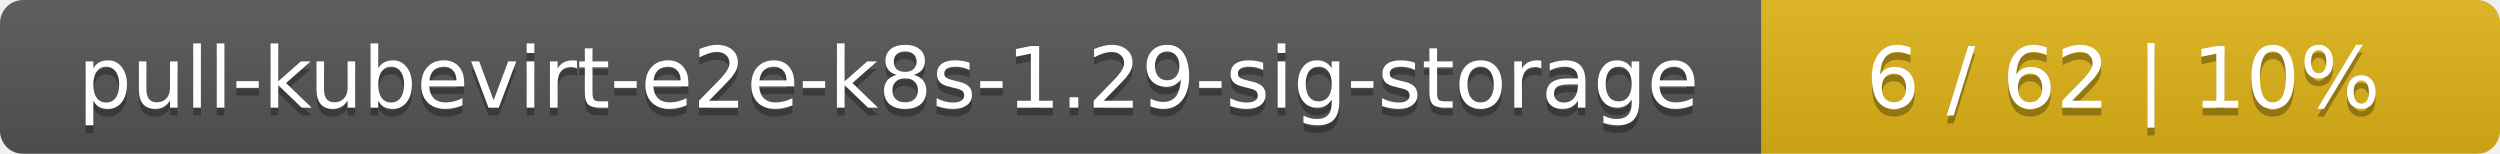
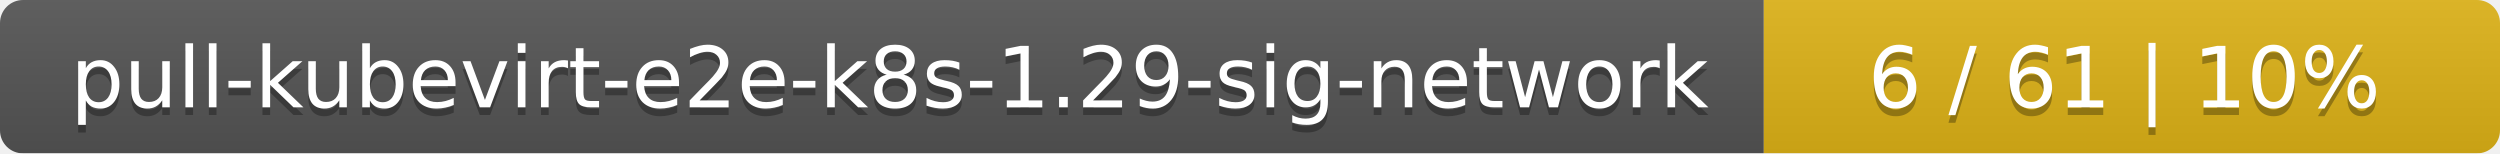
- <svg xmlns="http://www.w3.org/2000/svg" width="325" height="20">
+ <svg xmlns="http://www.w3.org/2000/svg" width="326" height="20">
  <linearGradient id="smooth" x2="0" y2="100%">
    <stop offset="0" stop-color="#bbb" stop-opacity=".1" />
    <stop offset="1" stop-opacity=".1" />
  </linearGradient>
  <mask id="round">
-     <rect width="325" height="20" rx="3" fill="#fff" />
+     <rect width="326" height="20" rx="3" fill="#fff" />
  </mask>
  <g mask="url(#round)">
-     <rect width="229" height="20" fill="#555" />
-     <rect x="229" width="96" height="20" fill="#dfb317" />
-     <rect width="325" height="20" fill="url(#smooth)" />
+     <rect width="230" height="20" fill="#555" />
+     <rect x="230" width="96" height="20" fill="#dfb317" />
+     <rect width="326" height="20" fill="url(#smooth)" />
  </g>
  <g fill="#fff" text-anchor="middle" font-family="DejaVu Sans,Verdana,Geneva,sans-serif" font-size="11">
-     <text x="115.5" y="15" fill="#010101" fill-opacity=".3">pull-kubevirt-e2e-k8s-1.29-sig-storage</text>
-     <text x="115.5" y="14">pull-kubevirt-e2e-k8s-1.29-sig-storage</text>
-     <text x="276" y="15" fill="#010101" fill-opacity=".3">6 / 62    |    10%</text>
-     <text x="276" y="14">6 / 62    |    10%</text>
+     <text x="116" y="15" fill="#010101" fill-opacity=".3">pull-kubevirt-e2e-k8s-1.29-sig-network</text>
+     <text x="116" y="14">pull-kubevirt-e2e-k8s-1.29-sig-network</text>
+     <text x="277" y="15" fill="#010101" fill-opacity=".3">6 / 61    |    10%</text>
+     <text x="277" y="14">6 / 61    |    10%</text>
  </g>
</svg>
